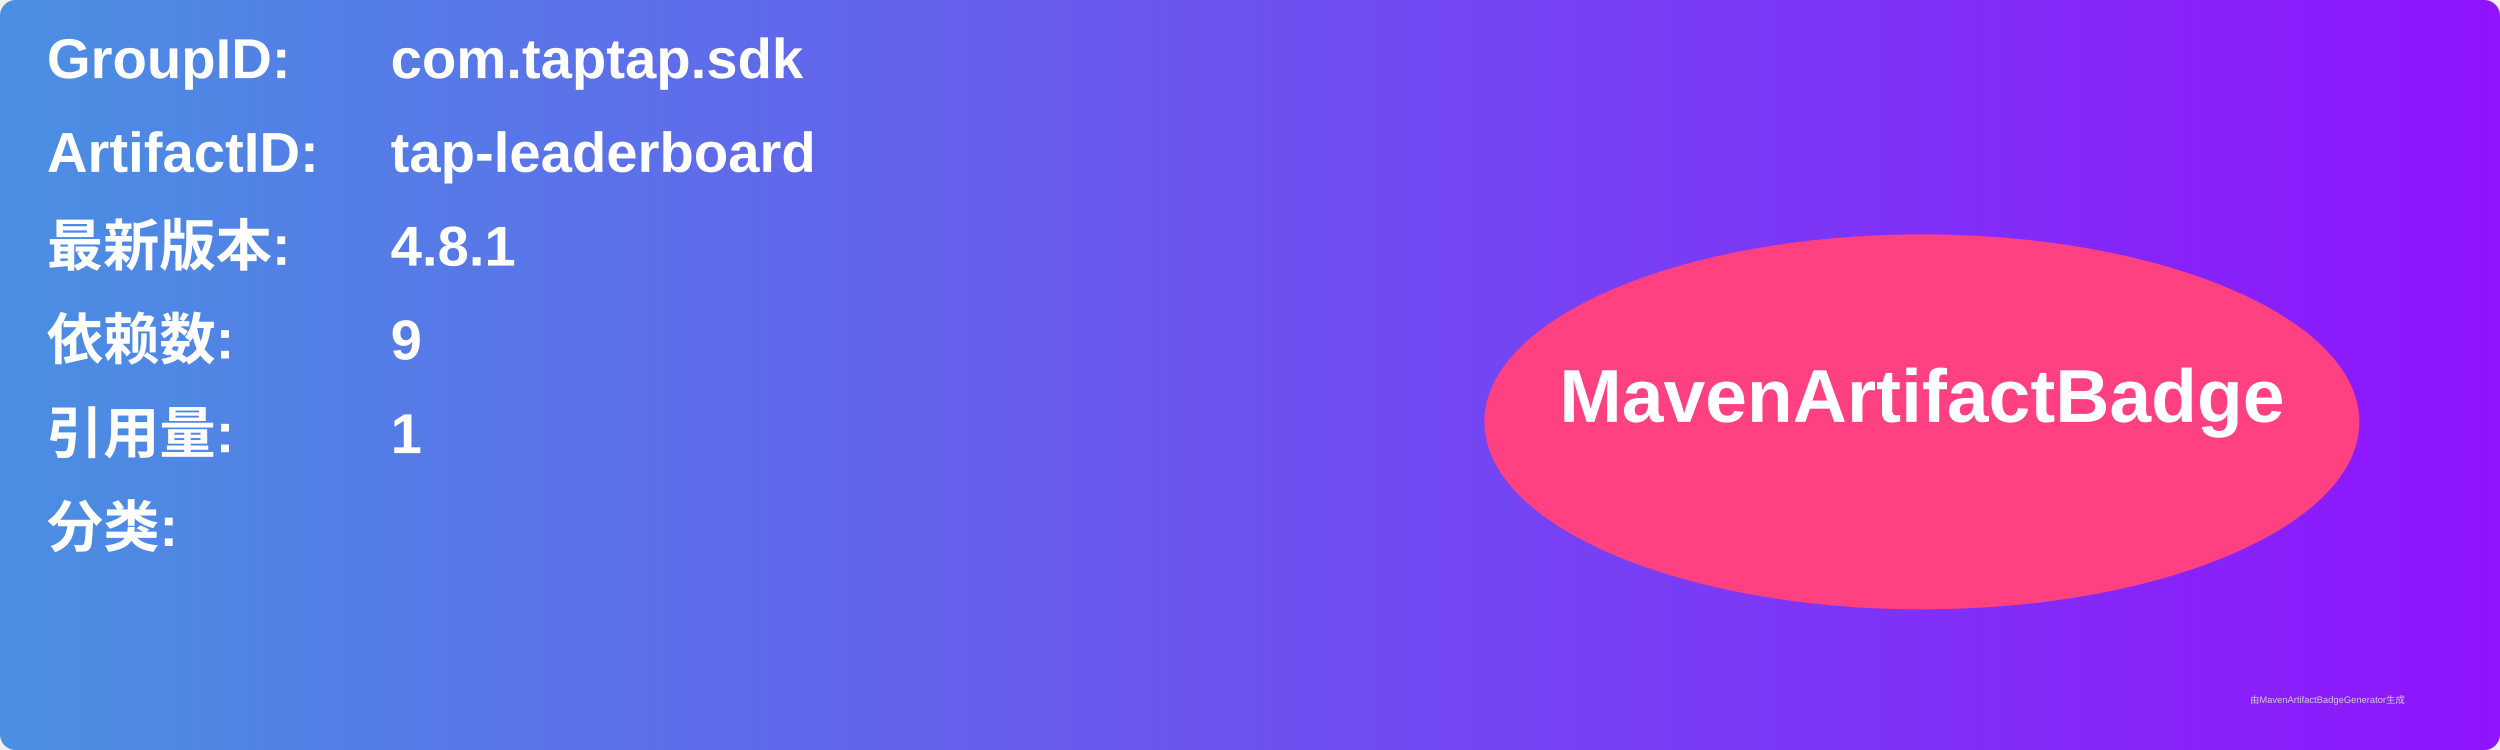
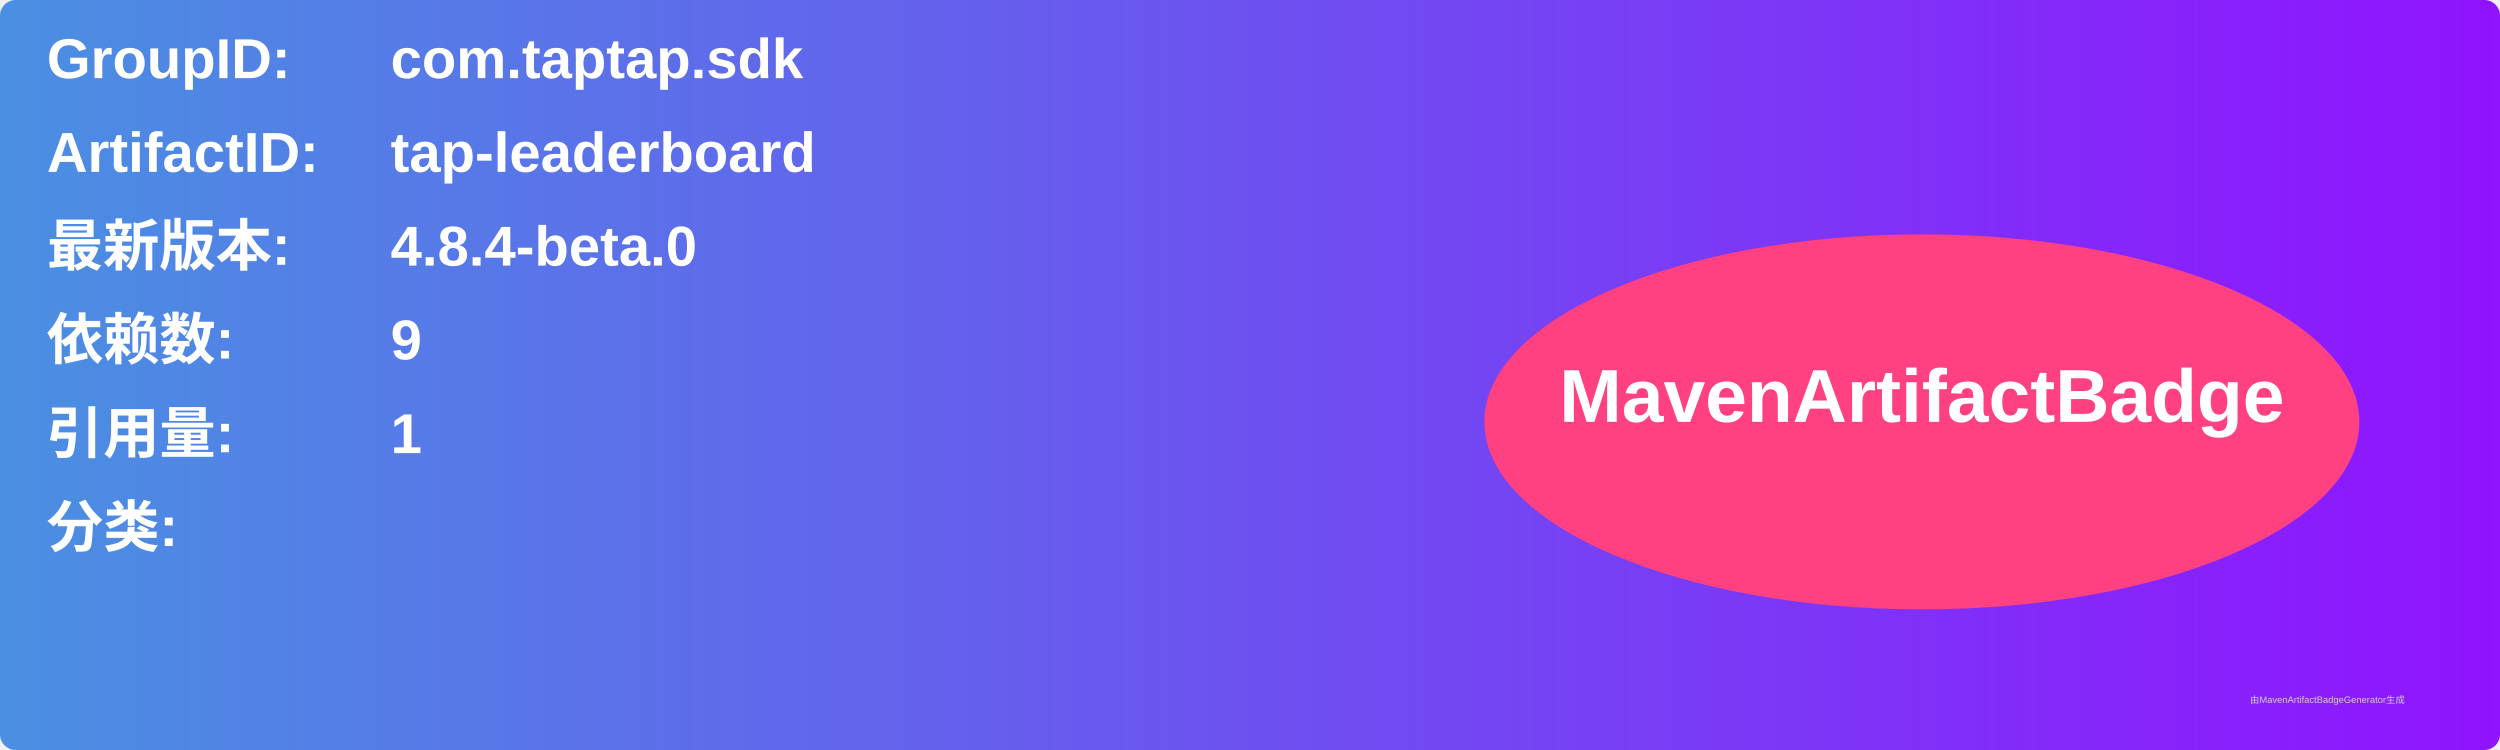
<svg xmlns="http://www.w3.org/2000/svg" width="800" height="240" viewBox="0 0 800 240">
  <linearGradient id="grad" x1="0%" y1="0%" x2="100%" y2="0%">
    <stop offset="0%" stop-color="#4a90e2" />
    <stop offset="100%" stop-color="#9013fe" />
  </linearGradient>
  <rect width="100%" height="100%" rx="5" ry="5" fill="url(#grad)" />
  <g transform="translate(15, 15)">
    <text x="0" y="10" font-family="Arial" font-size="18" fill="white" font-weight="bold" width="260">GroupID:</text>
    <text x="110" y="10" font-family="Arial" font-size="18" fill="white" font-weight="bold" width="460">com.taptap.sdk</text>
    <text x="0" y="40" font-family="Arial" font-size="18" fill="white" font-weight="bold" width="260">ArtifactID:</text>
    <text x="110" y="40" font-family="Arial" font-size="18" fill="white" font-weight="bold" width="460">tap-leaderboard</text>
    <text x="0" y="70" font-family="Arial" font-size="18" fill="white" font-weight="bold">最新版本:</text>
    <text x="110" y="70" font-family="Arial" font-size="18" fill="white" font-weight="bold">
-       <tspan font-weight="bold">4.8.1</tspan>
+       <tspan font-weight="bold">4.8.4-beta.0</tspan>
    </text>
    <text x="0" y="100" font-family="Arial" font-size="18" fill="white" font-weight="bold">依赖数: </text>
    <text x="110" y="100" font-family="Arial" font-size="18" fill="white">
      <tspan font-weight="bold">9</tspan>
    </text>
    <text x="0" y="130" font-family="Arial" font-size="18" fill="white" font-weight="bold">引用量: </text>
    <text x="110" y="130" font-family="Arial" font-size="18" fill="white">
      <tspan font-weight="bold">1</tspan>
    </text>
    <text x="0" y="160" font-family="Arial" font-size="18" fill="white" font-weight="bold">分类:</text>
    <text x="10" y="190" font-family="Arial" font-size="10" fill="white">
      <tspan font-weight="bold" />
    </text>
    <ellipse cx="600" cy="120" rx="140" ry="60" fill="#ff4081" />
    <text x="600" y="120" text-anchor="middle" font-family="Arial" font-size="24" fill="white" font-weight="bold">MavenArtifactBadge</text>
  </g>
  <text x="720" y="225" font-family="Arial" font-size="3" fill="#d0d0d0">由MavenArtifactBadgeGenerator生成</text>
</svg>
